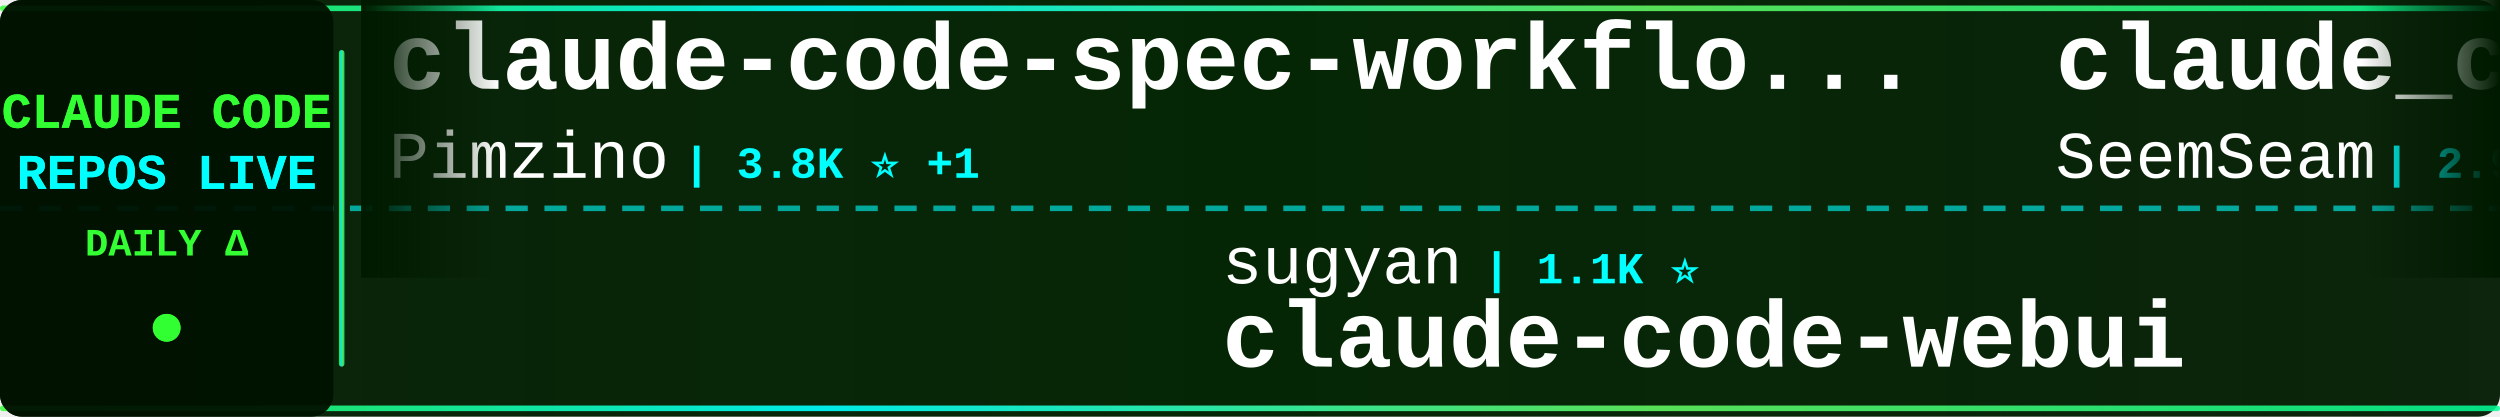
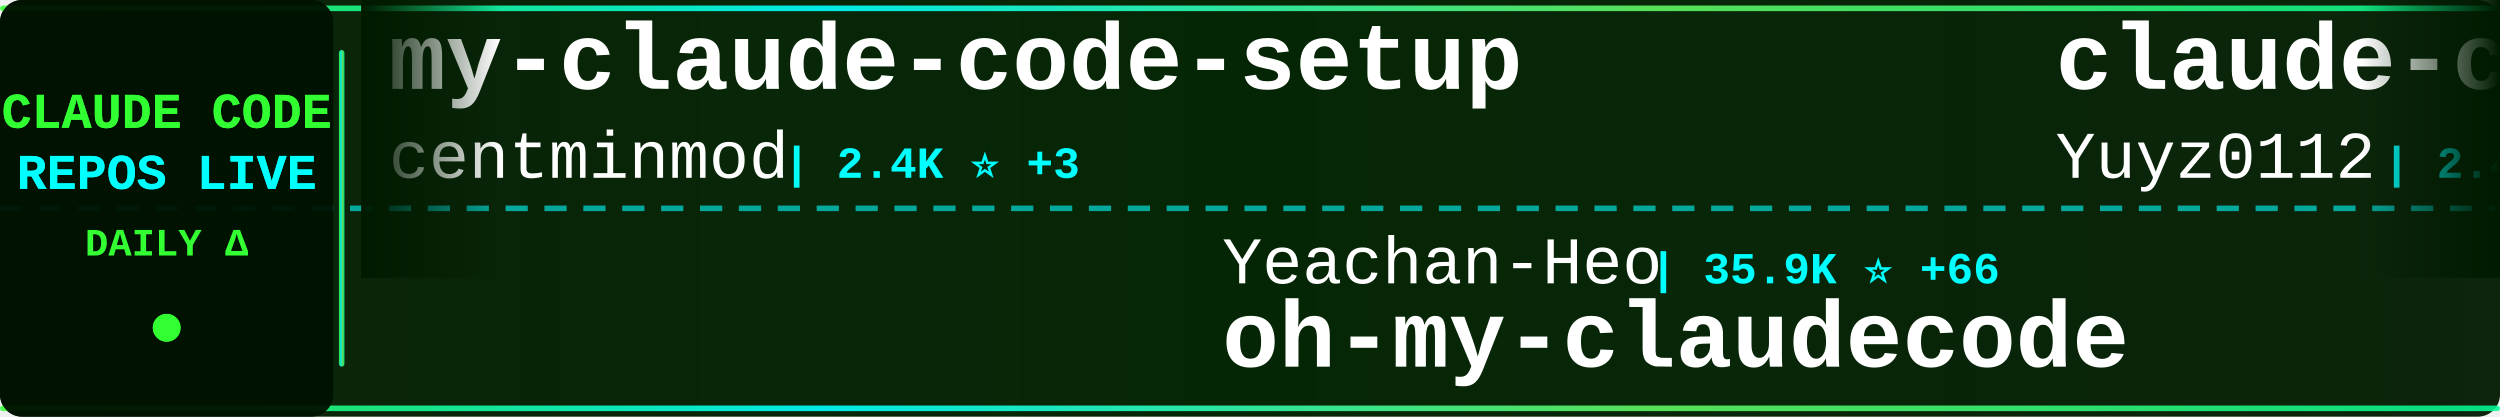
<svg xmlns="http://www.w3.org/2000/svg" width="900" height="150">
  <defs>
    <linearGradient id="tickerBg" x1="0%" y1="0%" x2="100%" y2="0%">
      <stop offset="0%" style="stop-color:#001a00;stop-opacity:0.95" />
      <stop offset="50%" style="stop-color:#002200;stop-opacity:0.98" />
      <stop offset="100%" style="stop-color:#001a00;stop-opacity:0.95" />
    </linearGradient>
    <linearGradient id="borderGrad" x1="0%" y1="0%" x2="100%" y2="0%">
      <stop offset="0%" style="stop-color:#33ff33;stop-opacity:0.85">
        <animate attributeName="stop-opacity" values="0.85;1;0.85" dur="2s" repeatCount="indefinite" />
      </stop>
      <stop offset="33%" style="stop-color:#00ffff;stop-opacity:0.9">
        <animate attributeName="stop-opacity" values="0.9;1;0.9" dur="2.2s" repeatCount="indefinite" />
      </stop>
      <stop offset="66%" style="stop-color:#66ff66;stop-opacity:0.85">
        <animate attributeName="stop-opacity" values="0.85;1;0.85" dur="1.8s" repeatCount="indefinite" />
      </stop>
      <stop offset="100%" style="stop-color:#00ff99;stop-opacity:0.85">
        <animate attributeName="stop-opacity" values="0.85;1;0.85" dur="2s" repeatCount="indefinite" />
      </stop>
    </linearGradient>
    <filter id="textGlow">
      <feGaussianBlur stdDeviation="0.1" result="coloredBlur" />
      <feMerge>
        <feMergeNode in="coloredBlur" />
        <feMergeNode in="SourceGraphic" />
      </feMerge>
    </filter>
    <filter id="metricGlow">
      <feGaussianBlur stdDeviation="0.2" result="coloredBlur" />
      <feMerge>
        <feMergeNode in="coloredBlur" />
        <feMergeNode in="SourceGraphic" />
      </feMerge>
    </filter>
    <linearGradient id="leftFade" x1="0%" y1="0%" x2="100%" y2="0%">
      <stop offset="0%" style="stop-color:#001a00;stop-opacity:1" />
      <stop offset="100%" style="stop-color:#001a00;stop-opacity:0" />
    </linearGradient>
    <linearGradient id="rightFade" x1="0%" y1="0%" x2="100%" y2="0%">
      <stop offset="0%" style="stop-color:#001a00;stop-opacity:0" />
      <stop offset="100%" style="stop-color:#001a00;stop-opacity:1" />
    </linearGradient>
  </defs>
  <rect width="900" height="150" fill="url(#tickerBg)" rx="8" />
  <rect x="0" y="2" width="900" height="2" fill="url(#borderGrad)" rx="1" />
  <rect x="0" y="146" width="900" height="2" fill="url(#borderGrad)" rx="1" />
  <line x1="0" y1="75" x2="900" y2="75" stroke="#00ffff" stroke-width="2" stroke-dasharray="8 6" opacity="0.6" />
  <rect x="0" y="0" width="120" height="150" fill="#001100" opacity="0.95" rx="8" />
  <text x="60" y="46" font-family="'Courier New', monospace" font-size="18" font-weight="bold" fill="#33ff33" text-anchor="middle" filter="url(#textGlow)">
    CLAUDE CODE
  </text>
  <text x="60" y="68" font-family="'Courier New', monospace" font-size="18" font-weight="bold" fill="#00ffff" text-anchor="middle" filter="url(#textGlow)">
    REPOS LIVE
  </text>
  <text x="60" y="92" font-family="'Courier New', monospace" font-size="14" font-weight="bold" fill="#33ff33" text-anchor="middle">
    DAILY Δ
  </text>
  <circle cx="60" cy="118" r="5" fill="#33ff33" filter="url(#metricGlow)">
    <animate attributeName="r" values="4;6;4" dur="1.5s" repeatCount="indefinite" />
    <animate attributeName="opacity" values="0.6;1;0.6" dur="1.5s" repeatCount="indefinite" />
  </circle>
  <rect x="122" y="18" width="2" height="114" fill="url(#borderGrad)" rx="1" />
  <clipPath id="tickerClip">
    <rect x="130" y="0" width="770" height="150" />
  </clipPath>
  <g clip-path="url(#tickerClip)">
    <g id="tickerItems">
      <animateTransform attributeName="transform" attributeType="XML" type="translate" from="0 0" to="-3000 0" dur="54s" repeatCount="indefinite" />
      <g transform="translate(0, 0)">
-         <text x="140" y="32" font-family="'Courier New', monospace" font-size="34" font-weight="bold" fill="#ffffff">claude-code-spec-workflo...</text>
-         <text x="140" y="64" font-family="'Courier New', monospace" font-size="24" font-weight="normal" fill="#ffffff" opacity="1.0">Pimzino</text>
-         <text x="246" y="64" font-family="'Courier New', monospace" font-size="16" font-weight="bold" fill="#00ffff"> | 3.8K ⭐ +1</text>
+         <text x="140" y="32" font-family="'Courier New', monospace" font-size="34" font-weight="bold" fill="#ffffff">my-claude-code-setup</text>
+         <text x="140" y="64" font-family="'Courier New', monospace" font-size="24" font-weight="normal" fill="#ffffff" opacity="1.0">centminmod</text>
+         <text x="282" y="64" font-family="'Courier New', monospace" font-size="16" font-weight="bold" fill="#00ffff"> | 2.4K ⭐ +3</text>
      </g>
      <g transform="translate(300, 0)">
-         <text x="140" y="102" font-family="'Courier New', monospace" font-size="24" font-weight="normal" fill="#ffffff" opacity="1.0">sugyan</text>
-         <text x="234" y="102" font-family="'Courier New', monospace" font-size="16" font-weight="bold" fill="#00ffff"> | 1.1K ⭐</text>
-         <text x="140" y="132" font-family="'Courier New', monospace" font-size="34" font-weight="bold" fill="#ffffff">claude-code-webui</text>
+         <text x="140" y="102" font-family="'Courier New', monospace" font-size="24" font-weight="normal" fill="#ffffff" opacity="1.0">Yeachan-Heo</text>
+         <text x="294" y="102" font-family="'Courier New', monospace" font-size="16" font-weight="bold" fill="#00ffff"> | 35.9K ⭐ +66</text>
+         <text x="140" y="132" font-family="'Courier New', monospace" font-size="34" font-weight="bold" fill="#ffffff">oh-my-claudecode</text>
      </g>
      <g transform="translate(600, 0)">
-         <text x="140" y="32" font-family="'Courier New', monospace" font-size="34" font-weight="bold" fill="#ffffff">claude_codex_bridge</text>
-         <text x="140" y="64" font-family="'Courier New', monospace" font-size="24" font-weight="normal" fill="#ffffff" opacity="1.0">SeemSeam</text>
-         <text x="258" y="64" font-family="'Courier New', monospace" font-size="16" font-weight="bold" fill="#00ffff"> | 2.9K ⭐ +10</text>
+         <text x="140" y="32" font-family="'Courier New', monospace" font-size="34" font-weight="bold" fill="#ffffff">claude-code-reverse</text>
+         <text x="140" y="64" font-family="'Courier New', monospace" font-size="24" font-weight="normal" fill="#ffffff" opacity="1.0">Yuyz0112</text>
+         <text x="258" y="64" font-family="'Courier New', monospace" font-size="16" font-weight="bold" fill="#00ffff"> | 2.4K ⭐ +1</text>
      </g>
      <g transform="translate(900, 0)">
-         <text x="140" y="102" font-family="'Courier New', monospace" font-size="24" font-weight="normal" fill="#ffffff" opacity="1.0">shanraisshan</text>
-         <text x="306" y="102" font-family="'Courier New', monospace" font-size="16" font-weight="bold" fill="#00ffff"> | 56.6K ⭐ +136</text>
-         <text x="140" y="132" font-family="'Courier New', monospace" font-size="34" font-weight="bold" fill="#ffffff">claude-code-best-practic...</text>
+         <text x="140" y="102" font-family="'Courier New', monospace" font-size="24" font-weight="normal" fill="#ffffff" opacity="1.0">FlorianBruniaux</text>
+         <text x="342" y="102" font-family="'Courier New', monospace" font-size="16" font-weight="bold" fill="#00ffff"> | 4.7K ⭐ +16</text>
+         <text x="140" y="132" font-family="'Courier New', monospace" font-size="34" font-weight="bold" fill="#ffffff">claude-code-ultimate-gui...</text>
      </g>
      <g transform="translate(1200, 0)">
-         <text x="140" y="32" font-family="'Courier New', monospace" font-size="34" font-weight="bold" fill="#ffffff">Claude-Code-Source-Study</text>
-         <text x="140" y="64" font-family="'Courier New', monospace" font-size="24" font-weight="normal" fill="#ffffff" opacity="1.0">luyao618</text>
-         <text x="258" y="64" font-family="'Courier New', monospace" font-size="16" font-weight="bold" fill="#00ffff"> | 1.5K ⭐ +5</text>
+         <text x="140" y="32" font-family="'Courier New', monospace" font-size="34" font-weight="bold" fill="#ffffff">claude-code-rust</text>
+         <text x="140" y="64" font-family="'Courier New', monospace" font-size="24" font-weight="normal" fill="#ffffff" opacity="1.0">lorryjovens-hub</text>
+         <text x="342" y="64" font-family="'Courier New', monospace" font-size="16" font-weight="bold" fill="#00ffff"> | 1.6K ⭐ +3</text>
      </g>
      <g transform="translate(1500, 0)">
-         <text x="140" y="102" font-family="'Courier New', monospace" font-size="24" font-weight="normal" fill="#ffffff" opacity="1.0">musistudio</text>
-         <text x="282" y="102" font-family="'Courier New', monospace" font-size="16" font-weight="bold" fill="#00ffff"> | 34.7K ⭐ +29</text>
-         <text x="140" y="132" font-family="'Courier New', monospace" font-size="34" font-weight="bold" fill="#ffffff">claude-code-router</text>
+         <text x="140" y="102" font-family="'Courier New', monospace" font-size="24" font-weight="normal" fill="#ffffff" opacity="1.0">anthropics</text>
+         <text x="282" y="102" font-family="'Courier New', monospace" font-size="16" font-weight="bold" fill="#00ffff"> | 7.9K ⭐ +15</text>
+         <text x="140" y="132" font-family="'Courier New', monospace" font-size="34" font-weight="bold" fill="#ffffff">claude-code-action</text>
      </g>
      <g transform="translate(1800, 0)">
-         <text x="140" y="32" font-family="'Courier New', monospace" font-size="34" font-weight="bold" fill="#ffffff">claude-code-source</text>
-         <text x="140" y="64" font-family="'Courier New', monospace" font-size="24" font-weight="normal" fill="#ffffff" opacity="1.0">hangsman</text>
-         <text x="258" y="64" font-family="'Courier New', monospace" font-size="16" font-weight="bold" fill="#00ffff"> | 782 ⭐</text>
+         <text x="140" y="32" font-family="'Courier New', monospace" font-size="34" font-weight="bold" fill="#ffffff">ECC</text>
+         <text x="140" y="64" font-family="'Courier New', monospace" font-size="24" font-weight="normal" fill="#ffffff" opacity="1.0">affaan-m</text>
+         <text x="258" y="64" font-family="'Courier New', monospace" font-size="16" font-weight="bold" fill="#00ffff"> | 208.6K ⭐ +1.0K</text>
      </g>
      <g transform="translate(2100, 0)">
-         <text x="140" y="102" font-family="'Courier New', monospace" font-size="24" font-weight="normal" fill="#ffffff" opacity="1.0">carlvellotti</text>
-         <text x="306" y="102" font-family="'Courier New', monospace" font-size="16" font-weight="bold" fill="#00ffff"> | 2.1K ⭐ +1</text>
-         <text x="140" y="132" font-family="'Courier New', monospace" font-size="34" font-weight="bold" fill="#ffffff">claude-code-pm-course</text>
+         <text x="140" y="102" font-family="'Courier New', monospace" font-size="24" font-weight="normal" fill="#ffffff" opacity="1.0">zebbern</text>
+         <text x="246" y="102" font-family="'Courier New', monospace" font-size="16" font-weight="bold" fill="#00ffff"> | 4.2K ⭐ +3</text>
+         <text x="140" y="132" font-family="'Courier New', monospace" font-size="34" font-weight="bold" fill="#ffffff">claude-code-guide</text>
      </g>
      <g transform="translate(2400, 0)">
-         <text x="140" y="32" font-family="'Courier New', monospace" font-size="34" font-weight="bold" fill="#ffffff">claude-code-hub</text>
-         <text x="140" y="64" font-family="'Courier New', monospace" font-size="24" font-weight="normal" fill="#ffffff" opacity="1.0">ding113</text>
-         <text x="246" y="64" font-family="'Courier New', monospace" font-size="16" font-weight="bold" fill="#00ffff"> | 3.0K ⭐ +10</text>
+         <text x="140" y="32" font-family="'Courier New', monospace" font-size="34" font-weight="bold" fill="#ffffff">claude-code-webui</text>
+         <text x="140" y="64" font-family="'Courier New', monospace" font-size="24" font-weight="normal" fill="#ffffff" opacity="1.0">sugyan</text>
+         <text x="234" y="64" font-family="'Courier New', monospace" font-size="16" font-weight="bold" fill="#00ffff"> | 1.1K ⭐</text>
      </g>
      <g transform="translate(2700, 0)">
-         <text x="140" y="102" font-family="'Courier New', monospace" font-size="24" font-weight="normal" fill="#ffffff" opacity="1.0">Piebald-AI</text>
-         <text x="282" y="102" font-family="'Courier New', monospace" font-size="16" font-weight="bold" fill="#00ffff"> | 10.8K ⭐ +26</text>
-         <text x="140" y="132" font-family="'Courier New', monospace" font-size="34" font-weight="bold" fill="#ffffff">claude-code-system-promp...</text>
+         <text x="140" y="102" font-family="'Courier New', monospace" font-size="24" font-weight="normal" fill="#ffffff" opacity="1.0">Donchitos</text>
+         <text x="270" y="102" font-family="'Courier New', monospace" font-size="16" font-weight="bold" fill="#00ffff"> | 21.0K ⭐ +83</text>
+         <text x="140" y="132" font-family="'Courier New', monospace" font-size="34" font-weight="bold" fill="#ffffff">Claude-Code-Game-Studios</text>
      </g>
      <g transform="translate(3000, 0)">
-         <text x="140" y="32" font-family="'Courier New', monospace" font-size="34" font-weight="bold" fill="#ffffff">claude-code-spec-workflo...</text>
-         <text x="140" y="64" font-family="'Courier New', monospace" font-size="24" font-weight="normal" fill="#ffffff" opacity="1.0">Pimzino</text>
-         <text x="246" y="64" font-family="'Courier New', monospace" font-size="16" font-weight="bold" fill="#00ffff"> | 3.8K ⭐ +1</text>
+         <text x="140" y="32" font-family="'Courier New', monospace" font-size="34" font-weight="bold" fill="#ffffff">my-claude-code-setup</text>
+         <text x="140" y="64" font-family="'Courier New', monospace" font-size="24" font-weight="normal" fill="#ffffff" opacity="1.0">centminmod</text>
+         <text x="282" y="64" font-family="'Courier New', monospace" font-size="16" font-weight="bold" fill="#00ffff"> | 2.4K ⭐ +3</text>
      </g>
      <g transform="translate(3300, 0)">
-         <text x="140" y="102" font-family="'Courier New', monospace" font-size="24" font-weight="normal" fill="#ffffff" opacity="1.0">sugyan</text>
-         <text x="234" y="102" font-family="'Courier New', monospace" font-size="16" font-weight="bold" fill="#00ffff"> | 1.1K ⭐</text>
-         <text x="140" y="132" font-family="'Courier New', monospace" font-size="34" font-weight="bold" fill="#ffffff">claude-code-webui</text>
+         <text x="140" y="102" font-family="'Courier New', monospace" font-size="24" font-weight="normal" fill="#ffffff" opacity="1.0">Yeachan-Heo</text>
+         <text x="294" y="102" font-family="'Courier New', monospace" font-size="16" font-weight="bold" fill="#00ffff"> | 35.9K ⭐ +66</text>
+         <text x="140" y="132" font-family="'Courier New', monospace" font-size="34" font-weight="bold" fill="#ffffff">oh-my-claudecode</text>
      </g>
      <g transform="translate(3600, 0)">
-         <text x="140" y="32" font-family="'Courier New', monospace" font-size="34" font-weight="bold" fill="#ffffff">claude_codex_bridge</text>
-         <text x="140" y="64" font-family="'Courier New', monospace" font-size="24" font-weight="normal" fill="#ffffff" opacity="1.0">SeemSeam</text>
-         <text x="258" y="64" font-family="'Courier New', monospace" font-size="16" font-weight="bold" fill="#00ffff"> | 2.9K ⭐ +10</text>
+         <text x="140" y="32" font-family="'Courier New', monospace" font-size="34" font-weight="bold" fill="#ffffff">claude-code-reverse</text>
+         <text x="140" y="64" font-family="'Courier New', monospace" font-size="24" font-weight="normal" fill="#ffffff" opacity="1.0">Yuyz0112</text>
+         <text x="258" y="64" font-family="'Courier New', monospace" font-size="16" font-weight="bold" fill="#00ffff"> | 2.4K ⭐ +1</text>
      </g>
      <g transform="translate(3900, 0)">
-         <text x="140" y="102" font-family="'Courier New', monospace" font-size="24" font-weight="normal" fill="#ffffff" opacity="1.0">shanraisshan</text>
-         <text x="306" y="102" font-family="'Courier New', monospace" font-size="16" font-weight="bold" fill="#00ffff"> | 56.6K ⭐ +136</text>
-         <text x="140" y="132" font-family="'Courier New', monospace" font-size="34" font-weight="bold" fill="#ffffff">claude-code-best-practic...</text>
+         <text x="140" y="102" font-family="'Courier New', monospace" font-size="24" font-weight="normal" fill="#ffffff" opacity="1.0">FlorianBruniaux</text>
+         <text x="342" y="102" font-family="'Courier New', monospace" font-size="16" font-weight="bold" fill="#00ffff"> | 4.7K ⭐ +16</text>
+         <text x="140" y="132" font-family="'Courier New', monospace" font-size="34" font-weight="bold" fill="#ffffff">claude-code-ultimate-gui...</text>
      </g>
    </g>
  </g>
  <rect x="130" y="0" width="50" height="100" fill="url(#leftFade)" />
  <rect x="850" y="0" width="50" height="100" fill="url(#rightFade)" />
</svg>
